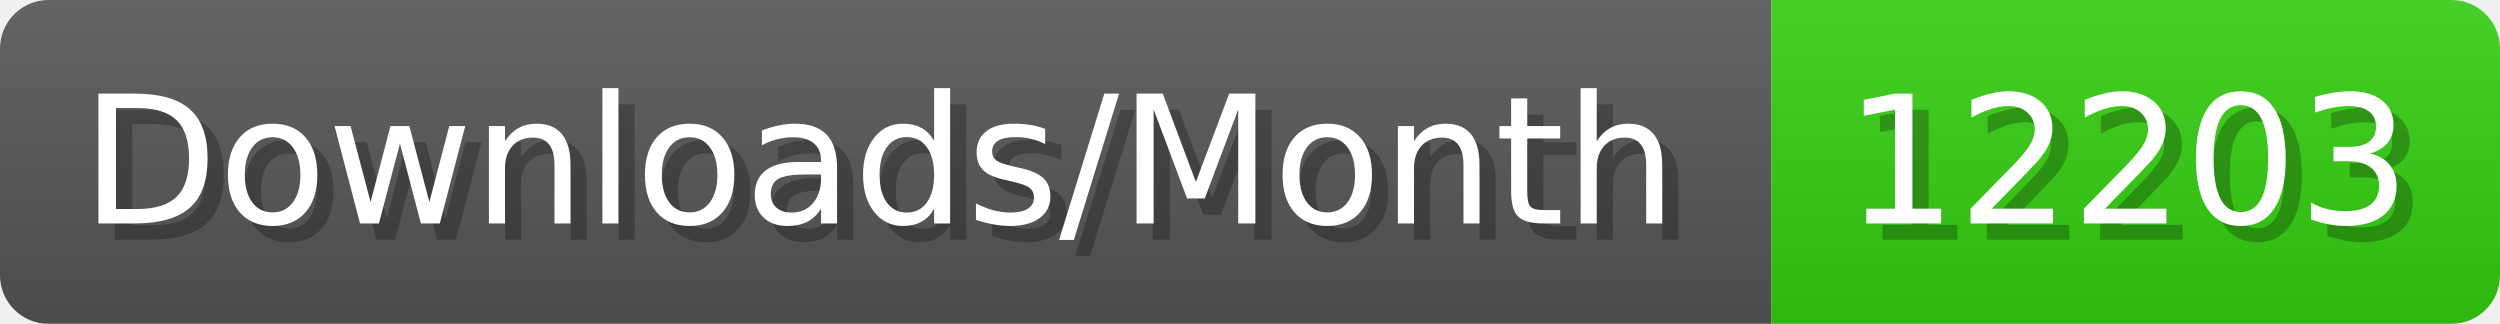
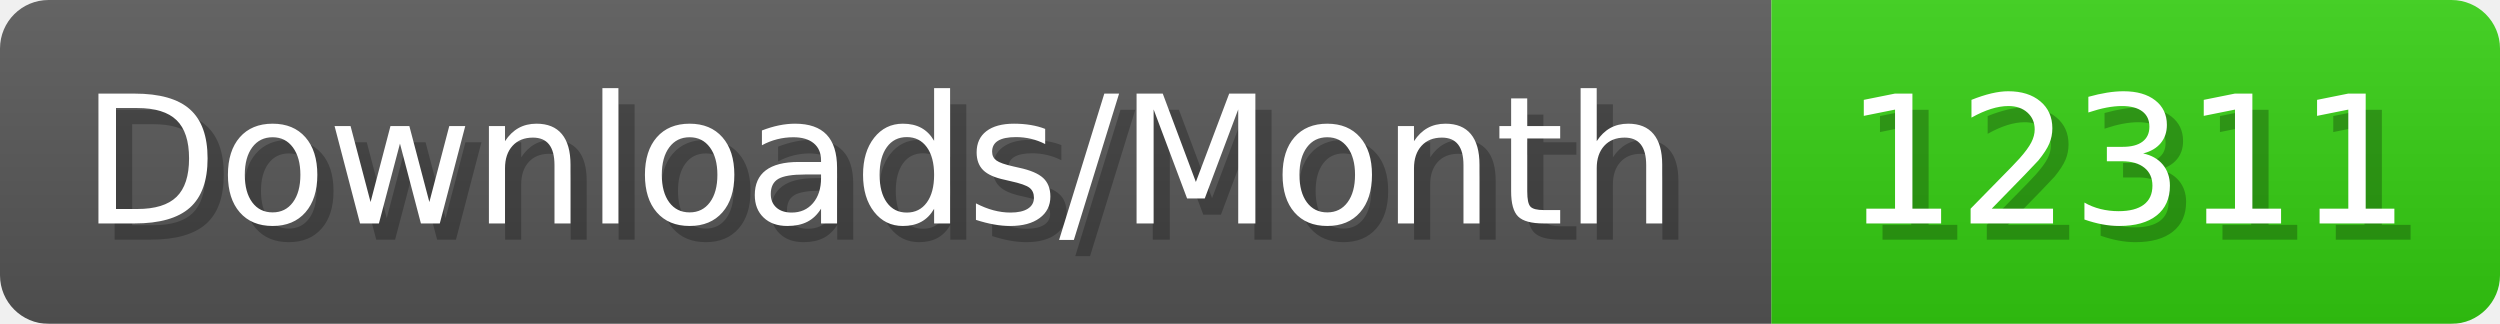
- <svg xmlns="http://www.w3.org/2000/svg" width="154.4" height="20" viewBox="0 0 1544 200" role="img" aria-label="Downloads/Month: 12203">
+ <svg xmlns="http://www.w3.org/2000/svg" width="154.4" height="20" viewBox="0 0 1544 200" role="img" aria-label="Downloads/Month: 12311">
  <linearGradient id="YlXUI" x2="0" y2="100%">
    <stop offset="0" stop-opacity=".1" stop-color="#EEE" />
    <stop offset="1" stop-opacity=".1" />
  </linearGradient>
  <mask id="JHhop">
    <rect width="1544" height="200" rx="30" fill="#FFF" />
  </mask>
  <g mask="url(#JHhop)">
    <rect width="1094" height="200" fill="#555" />
    <rect width="450" height="200" fill="#3C1" x="1094" />
    <rect width="1544" height="200" fill="url(#YlXUI)" />
  </g>
  <g aria-hidden="true" fill="#fff" text-anchor="start" font-family="Verdana,DejaVu Sans,sans-serif" font-size="110">
    <text x="60" y="148" textLength="994" fill="#000" opacity="0.25">Downloads/Month</text>
    <text x="50" y="138" textLength="994">Downloads/Month</text>
-     <text x="1149" y="148" textLength="350" fill="#000" opacity="0.25">12203</text>
-     <text x="1139" y="138" textLength="350">12203</text>
+     <text x="1149" y="148" textLength="350" fill="#000" opacity="0.25">12311</text>
+     <text x="1139" y="138" textLength="350">12311</text>
  </g>
</svg>
